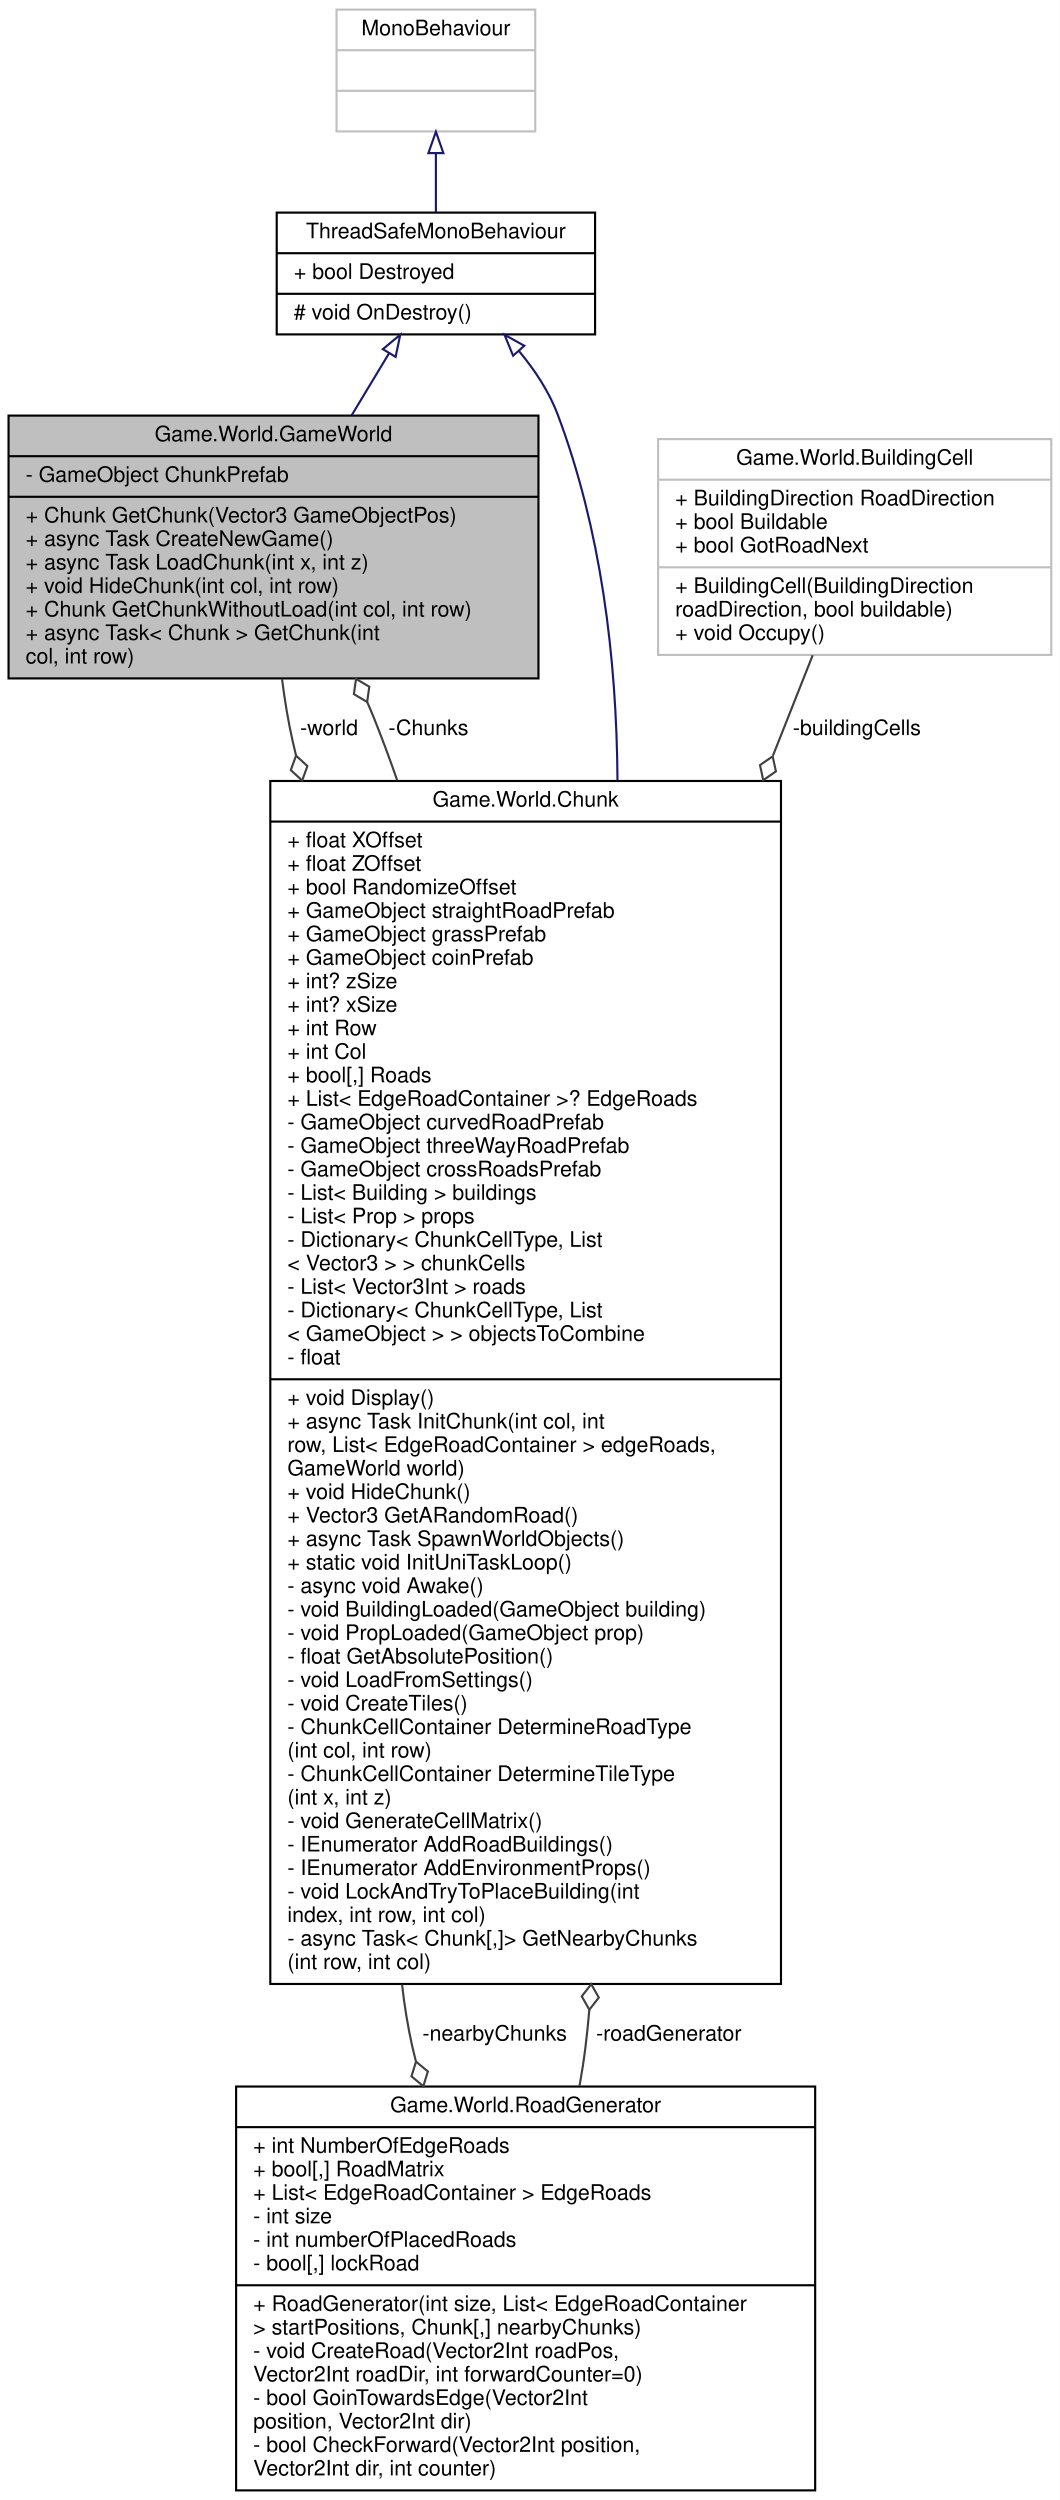
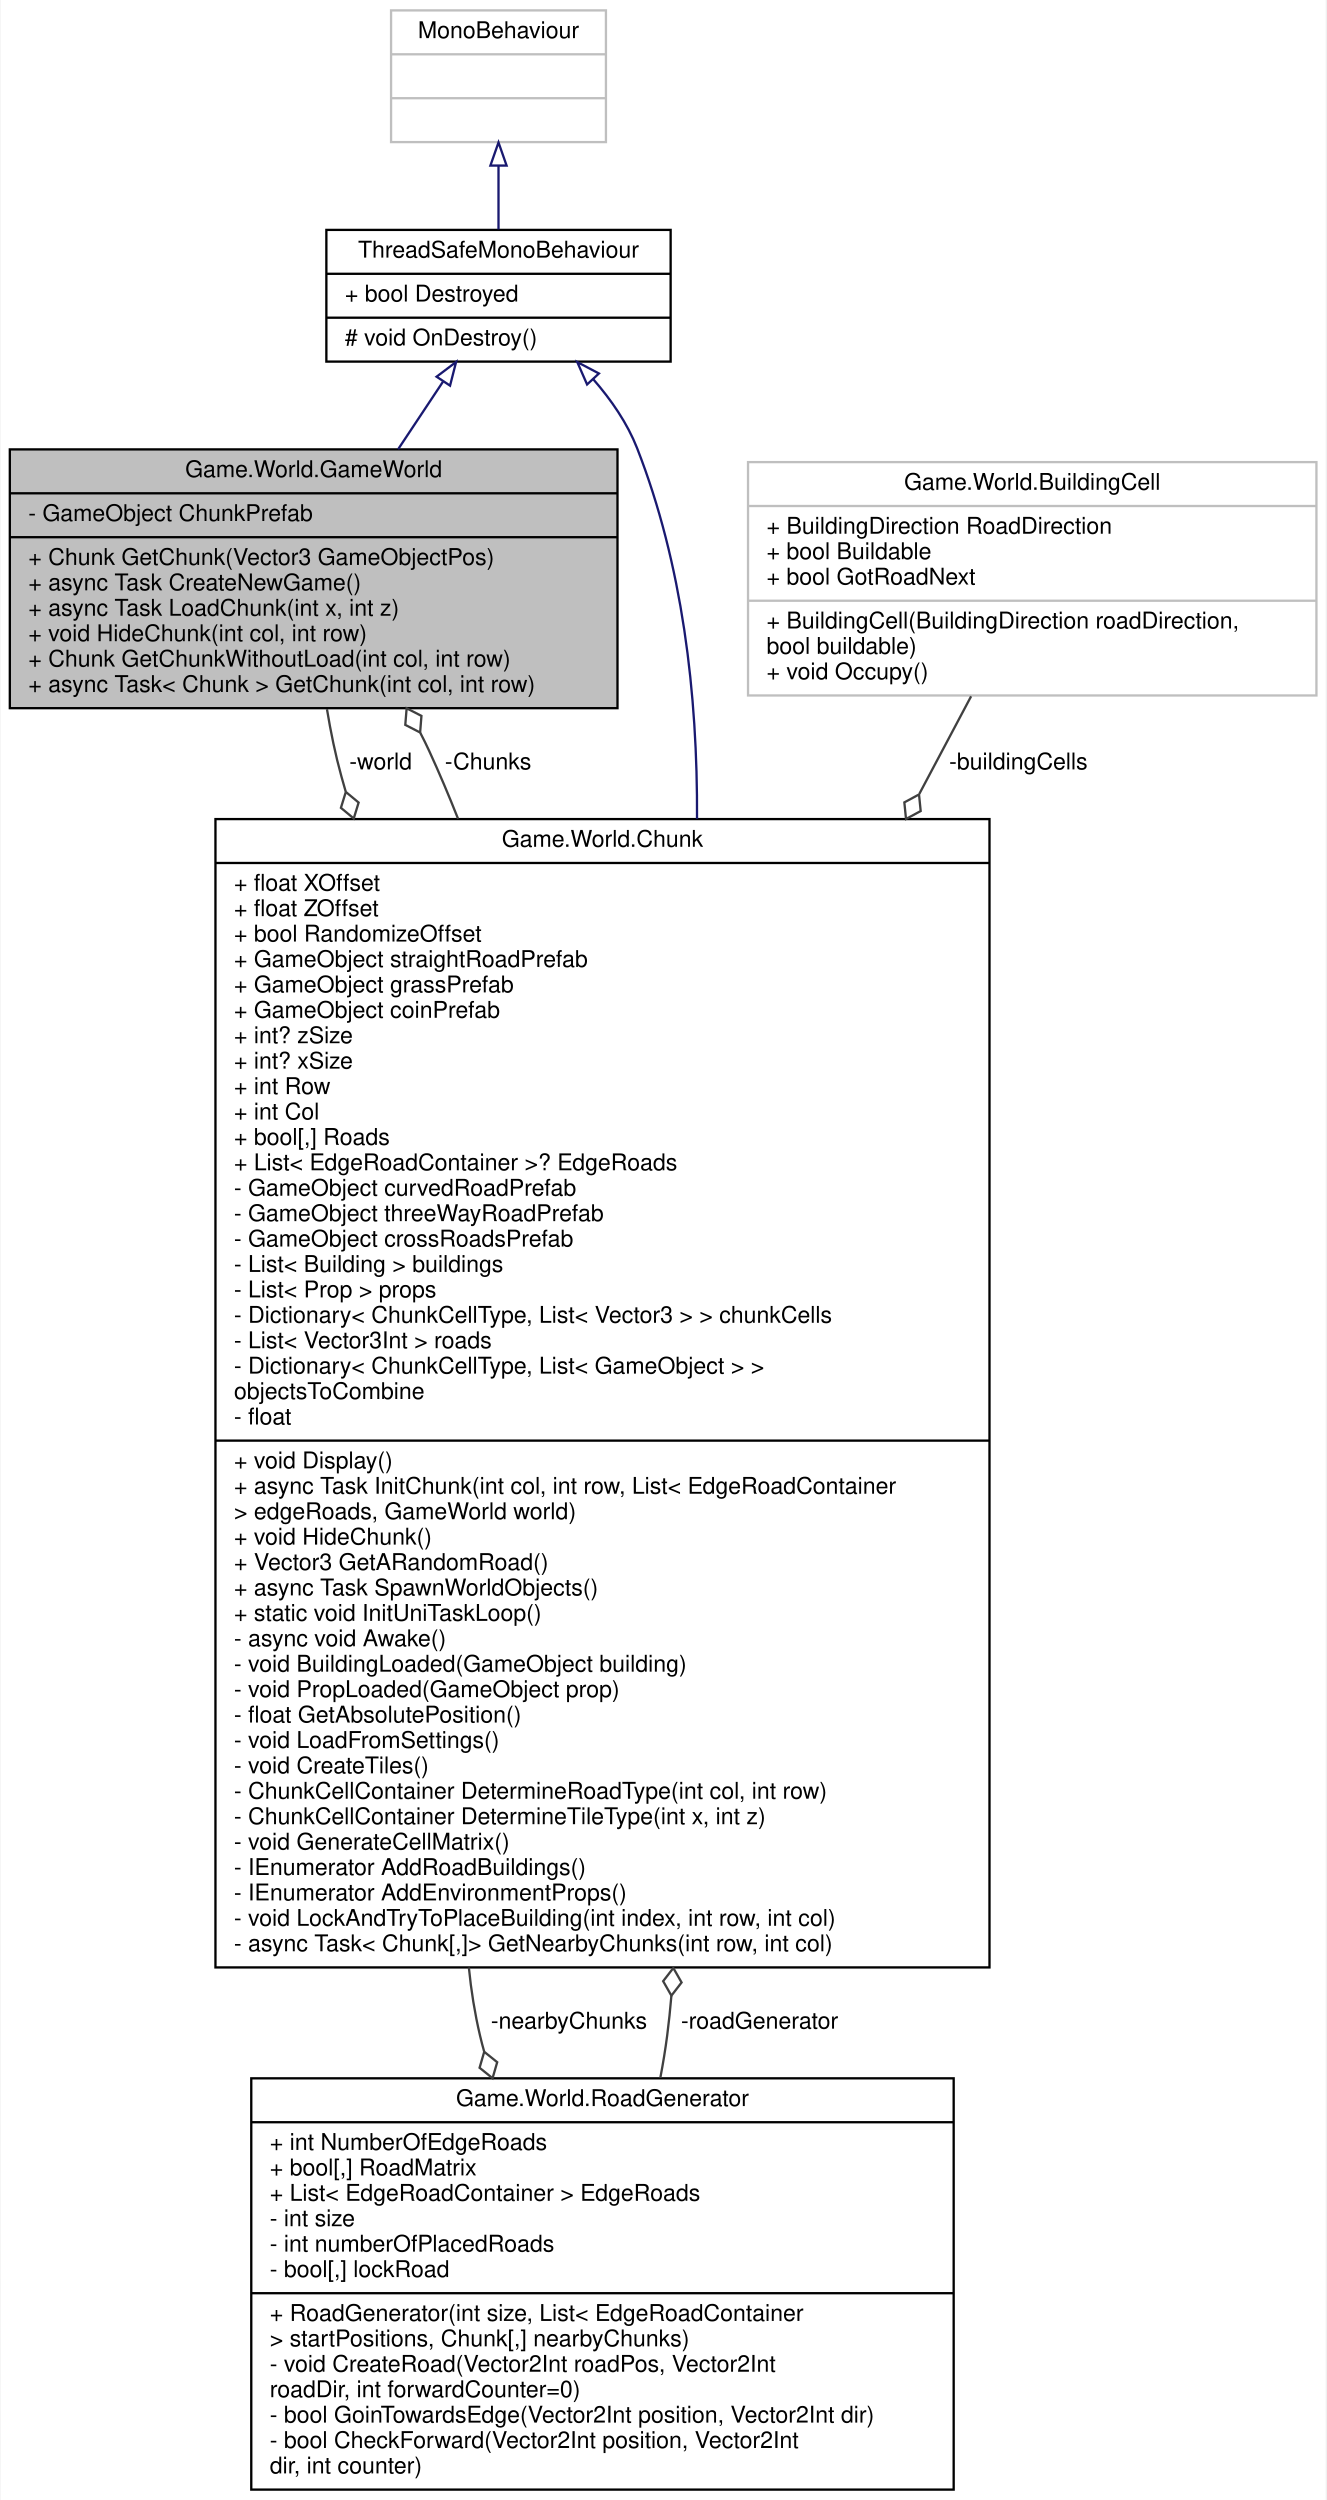
- <svg xmlns="http://www.w3.org/2000/svg" xmlns:xlink="http://www.w3.org/1999/xlink" width="496pt" height="1170pt" viewBox="0.00 0.00 496.00 1170.00">
-   <g id="graph0" class="graph" transform="scale(1 1) rotate(0) translate(4 1166)">
-     <polygon fill="white" stroke="transparent" points="-4,4 -4,-1166 492,-1166 492,4 -4,4" />
+ <svg xmlns="http://www.w3.org/2000/svg" xmlns:xlink="http://www.w3.org/1999/xlink" width="574pt" height="1082pt" viewBox="0.00 0.00 573.50 1082.00">
+   <g id="graph0" class="graph" transform="scale(1 1) rotate(0) translate(4 1078)">
+     <polygon fill="white" stroke="transparent" points="-4,4 -4,-1078 569.5,-1078 569.5,4 -4,4" />
    <g id="node1" class="node">
      <g id="a_node1">
        <a xlink:title="A class for handling chunk loading and unloading">
-           <polygon fill="#bfbfbf" stroke="black" points="0,-848.5 0,-971.5 248,-971.5 248,-848.5 0,-848.5" />
-           <text text-anchor="middle" x="124" y="-959.5" font-family="Helvetica,sans-Serif" font-size="10.00">Game.World.GameWorld</text>
-           <polyline fill="none" stroke="black" points="0,-952.5 248,-952.5 " />
-           <text text-anchor="start" x="8" y="-940.5" font-family="Helvetica,sans-Serif" font-size="10.00">- GameObject ChunkPrefab</text>
-           <polyline fill="none" stroke="black" points="0,-933.5 248,-933.5 " />
-           <text text-anchor="start" x="8" y="-921.5" font-family="Helvetica,sans-Serif" font-size="10.00">+ Chunk GetChunk(Vector3 GameObjectPos)</text>
-           <text text-anchor="start" x="8" y="-910.5" font-family="Helvetica,sans-Serif" font-size="10.00">+ async Task CreateNewGame()</text>
-           <text text-anchor="start" x="8" y="-899.5" font-family="Helvetica,sans-Serif" font-size="10.00">+ async Task LoadChunk(int x, int z)</text>
-           <text text-anchor="start" x="8" y="-888.5" font-family="Helvetica,sans-Serif" font-size="10.00">+ void HideChunk(int col, int row)</text>
-           <text text-anchor="start" x="8" y="-877.5" font-family="Helvetica,sans-Serif" font-size="10.00">+ Chunk GetChunkWithoutLoad(int col, int row)</text>
-           <text text-anchor="start" x="8" y="-866.5" font-family="Helvetica,sans-Serif" font-size="10.00">+ async Task&lt; Chunk &gt; GetChunk(int</text>
-           <text text-anchor="start" x="8" y="-855.5" font-family="Helvetica,sans-Serif" font-size="10.00"> col, int row)</text>
+           <polygon fill="#bfbfbf" stroke="black" points="0,-771.5 0,-883.5 263,-883.5 263,-771.5 0,-771.5" />
+           <text text-anchor="middle" x="131.5" y="-871.5" font-family="Helvetica,sans-Serif" font-size="10.00">Game.World.GameWorld</text>
+           <polyline fill="none" stroke="black" points="0,-864.5 263,-864.5 " />
+           <text text-anchor="start" x="8" y="-852.5" font-family="Helvetica,sans-Serif" font-size="10.00">- GameObject ChunkPrefab</text>
+           <polyline fill="none" stroke="black" points="0,-845.5 263,-845.5 " />
+           <text text-anchor="start" x="8" y="-833.5" font-family="Helvetica,sans-Serif" font-size="10.00">+ Chunk GetChunk(Vector3 GameObjectPos)</text>
+           <text text-anchor="start" x="8" y="-822.5" font-family="Helvetica,sans-Serif" font-size="10.00">+ async Task CreateNewGame()</text>
+           <text text-anchor="start" x="8" y="-811.5" font-family="Helvetica,sans-Serif" font-size="10.00">+ async Task LoadChunk(int x, int z)</text>
+           <text text-anchor="start" x="8" y="-800.5" font-family="Helvetica,sans-Serif" font-size="10.00">+ void HideChunk(int col, int row)</text>
+           <text text-anchor="start" x="8" y="-789.5" font-family="Helvetica,sans-Serif" font-size="10.00">+ Chunk GetChunkWithoutLoad(int col, int row)</text>
+           <text text-anchor="start" x="8" y="-778.5" font-family="Helvetica,sans-Serif" font-size="10.00">+ async Task&lt; Chunk &gt; GetChunk(int col, int row)</text>
        </a>
      </g>
    </g>
    <g id="node4" class="node">
      <g id="a_node4">
        <a xlink:href="classGame_1_1World_1_1Chunk.html" target="_top" xlink:title="Stores a single chunk of the world">
-           <polygon fill="white" stroke="black" points="122.5,-237.5 122.5,-800.5 361.5,-800.5 361.5,-237.5 122.5,-237.5" />
-           <text text-anchor="middle" x="242" y="-788.5" font-family="Helvetica,sans-Serif" font-size="10.00">Game.World.Chunk</text>
-           <polyline fill="none" stroke="black" points="122.5,-781.5 361.5,-781.5 " />
-           <text text-anchor="start" x="130.5" y="-769.5" font-family="Helvetica,sans-Serif" font-size="10.00">+ float XOffset</text>
-           <text text-anchor="start" x="130.5" y="-758.5" font-family="Helvetica,sans-Serif" font-size="10.00">+ float ZOffset</text>
-           <text text-anchor="start" x="130.5" y="-747.5" font-family="Helvetica,sans-Serif" font-size="10.00">+ bool RandomizeOffset</text>
-           <text text-anchor="start" x="130.5" y="-736.5" font-family="Helvetica,sans-Serif" font-size="10.00">+ GameObject straightRoadPrefab</text>
-           <text text-anchor="start" x="130.5" y="-725.5" font-family="Helvetica,sans-Serif" font-size="10.00">+ GameObject grassPrefab</text>
-           <text text-anchor="start" x="130.5" y="-714.5" font-family="Helvetica,sans-Serif" font-size="10.00">+ GameObject coinPrefab</text>
-           <text text-anchor="start" x="130.5" y="-703.5" font-family="Helvetica,sans-Serif" font-size="10.00">+ int? zSize</text>
-           <text text-anchor="start" x="130.5" y="-692.5" font-family="Helvetica,sans-Serif" font-size="10.00">+ int? xSize</text>
-           <text text-anchor="start" x="130.5" y="-681.5" font-family="Helvetica,sans-Serif" font-size="10.00">+ int Row</text>
-           <text text-anchor="start" x="130.5" y="-670.5" font-family="Helvetica,sans-Serif" font-size="10.00">+ int Col</text>
-           <text text-anchor="start" x="130.5" y="-659.5" font-family="Helvetica,sans-Serif" font-size="10.00">+ bool[,] Roads</text>
-           <text text-anchor="start" x="130.5" y="-648.5" font-family="Helvetica,sans-Serif" font-size="10.00">+ List&lt; EdgeRoadContainer &gt;? EdgeRoads</text>
-           <text text-anchor="start" x="130.5" y="-637.5" font-family="Helvetica,sans-Serif" font-size="10.00">- GameObject curvedRoadPrefab</text>
-           <text text-anchor="start" x="130.5" y="-626.5" font-family="Helvetica,sans-Serif" font-size="10.00">- GameObject threeWayRoadPrefab</text>
-           <text text-anchor="start" x="130.5" y="-615.5" font-family="Helvetica,sans-Serif" font-size="10.00">- GameObject crossRoadsPrefab</text>
-           <text text-anchor="start" x="130.5" y="-604.5" font-family="Helvetica,sans-Serif" font-size="10.00">- List&lt; Building &gt; buildings</text>
-           <text text-anchor="start" x="130.5" y="-593.5" font-family="Helvetica,sans-Serif" font-size="10.00">- List&lt; Prop &gt; props</text>
-           <text text-anchor="start" x="130.5" y="-582.5" font-family="Helvetica,sans-Serif" font-size="10.00">- Dictionary&lt; ChunkCellType, List</text>
-           <text text-anchor="start" x="130.5" y="-571.5" font-family="Helvetica,sans-Serif" font-size="10.00">&lt; Vector3 &gt; &gt; chunkCells</text>
-           <text text-anchor="start" x="130.5" y="-560.5" font-family="Helvetica,sans-Serif" font-size="10.00">- List&lt; Vector3Int &gt; roads</text>
-           <text text-anchor="start" x="130.5" y="-549.5" font-family="Helvetica,sans-Serif" font-size="10.00">- Dictionary&lt; ChunkCellType, List</text>
-           <text text-anchor="start" x="130.5" y="-538.5" font-family="Helvetica,sans-Serif" font-size="10.00">&lt; GameObject &gt; &gt; objectsToCombine</text>
-           <text text-anchor="start" x="130.5" y="-527.5" font-family="Helvetica,sans-Serif" font-size="10.00">- float</text>
-           <polyline fill="none" stroke="black" points="122.5,-520.5 361.5,-520.5 " />
-           <text text-anchor="start" x="130.5" y="-508.5" font-family="Helvetica,sans-Serif" font-size="10.00">+ void Display()</text>
-           <text text-anchor="start" x="130.5" y="-497.5" font-family="Helvetica,sans-Serif" font-size="10.00">+ async Task InitChunk(int col, int</text>
-           <text text-anchor="start" x="130.5" y="-486.5" font-family="Helvetica,sans-Serif" font-size="10.00"> row, List&lt; EdgeRoadContainer &gt; edgeRoads,</text>
-           <text text-anchor="start" x="130.5" y="-475.5" font-family="Helvetica,sans-Serif" font-size="10.00"> GameWorld world)</text>
-           <text text-anchor="start" x="130.5" y="-464.5" font-family="Helvetica,sans-Serif" font-size="10.00">+ void HideChunk()</text>
-           <text text-anchor="start" x="130.5" y="-453.5" font-family="Helvetica,sans-Serif" font-size="10.00">+ Vector3 GetARandomRoad()</text>
-           <text text-anchor="start" x="130.5" y="-442.5" font-family="Helvetica,sans-Serif" font-size="10.00">+ async Task SpawnWorldObjects()</text>
-           <text text-anchor="start" x="130.5" y="-431.5" font-family="Helvetica,sans-Serif" font-size="10.00">+ static void InitUniTaskLoop()</text>
-           <text text-anchor="start" x="130.5" y="-420.5" font-family="Helvetica,sans-Serif" font-size="10.00">- async void Awake()</text>
-           <text text-anchor="start" x="130.5" y="-409.5" font-family="Helvetica,sans-Serif" font-size="10.00">- void BuildingLoaded(GameObject building)</text>
-           <text text-anchor="start" x="130.5" y="-398.5" font-family="Helvetica,sans-Serif" font-size="10.00">- void PropLoaded(GameObject prop)</text>
-           <text text-anchor="start" x="130.5" y="-387.5" font-family="Helvetica,sans-Serif" font-size="10.00">- float GetAbsolutePosition()</text>
-           <text text-anchor="start" x="130.5" y="-376.5" font-family="Helvetica,sans-Serif" font-size="10.00">- void LoadFromSettings()</text>
-           <text text-anchor="start" x="130.5" y="-365.5" font-family="Helvetica,sans-Serif" font-size="10.00">- void CreateTiles()</text>
-           <text text-anchor="start" x="130.5" y="-354.5" font-family="Helvetica,sans-Serif" font-size="10.00">- ChunkCellContainer DetermineRoadType</text>
-           <text text-anchor="start" x="130.5" y="-343.5" font-family="Helvetica,sans-Serif" font-size="10.00">(int col, int row)</text>
-           <text text-anchor="start" x="130.5" y="-332.5" font-family="Helvetica,sans-Serif" font-size="10.00">- ChunkCellContainer DetermineTileType</text>
-           <text text-anchor="start" x="130.5" y="-321.5" font-family="Helvetica,sans-Serif" font-size="10.00">(int x, int z)</text>
-           <text text-anchor="start" x="130.5" y="-310.5" font-family="Helvetica,sans-Serif" font-size="10.00">- void GenerateCellMatrix()</text>
-           <text text-anchor="start" x="130.5" y="-299.5" font-family="Helvetica,sans-Serif" font-size="10.00">- IEnumerator AddRoadBuildings()</text>
-           <text text-anchor="start" x="130.5" y="-288.5" font-family="Helvetica,sans-Serif" font-size="10.00">- IEnumerator AddEnvironmentProps()</text>
-           <text text-anchor="start" x="130.5" y="-277.5" font-family="Helvetica,sans-Serif" font-size="10.00">- void LockAndTryToPlaceBuilding(int</text>
-           <text text-anchor="start" x="130.5" y="-266.5" font-family="Helvetica,sans-Serif" font-size="10.00"> index, int row, int col)</text>
-           <text text-anchor="start" x="130.5" y="-255.5" font-family="Helvetica,sans-Serif" font-size="10.00">- async Task&lt; Chunk[,]&gt; GetNearbyChunks</text>
-           <text text-anchor="start" x="130.5" y="-244.5" font-family="Helvetica,sans-Serif" font-size="10.00">(int row, int col)</text>
+           <polygon fill="white" stroke="black" points="89,-226.5 89,-723.5 424,-723.5 424,-226.5 89,-226.5" />
+           <text text-anchor="middle" x="256.5" y="-711.5" font-family="Helvetica,sans-Serif" font-size="10.00">Game.World.Chunk</text>
+           <polyline fill="none" stroke="black" points="89,-704.5 424,-704.5 " />
+           <text text-anchor="start" x="97" y="-692.5" font-family="Helvetica,sans-Serif" font-size="10.00">+ float XOffset</text>
+           <text text-anchor="start" x="97" y="-681.5" font-family="Helvetica,sans-Serif" font-size="10.00">+ float ZOffset</text>
+           <text text-anchor="start" x="97" y="-670.5" font-family="Helvetica,sans-Serif" font-size="10.00">+ bool RandomizeOffset</text>
+           <text text-anchor="start" x="97" y="-659.5" font-family="Helvetica,sans-Serif" font-size="10.00">+ GameObject straightRoadPrefab</text>
+           <text text-anchor="start" x="97" y="-648.5" font-family="Helvetica,sans-Serif" font-size="10.00">+ GameObject grassPrefab</text>
+           <text text-anchor="start" x="97" y="-637.5" font-family="Helvetica,sans-Serif" font-size="10.00">+ GameObject coinPrefab</text>
+           <text text-anchor="start" x="97" y="-626.5" font-family="Helvetica,sans-Serif" font-size="10.00">+ int? zSize</text>
+           <text text-anchor="start" x="97" y="-615.5" font-family="Helvetica,sans-Serif" font-size="10.00">+ int? xSize</text>
+           <text text-anchor="start" x="97" y="-604.5" font-family="Helvetica,sans-Serif" font-size="10.00">+ int Row</text>
+           <text text-anchor="start" x="97" y="-593.5" font-family="Helvetica,sans-Serif" font-size="10.00">+ int Col</text>
+           <text text-anchor="start" x="97" y="-582.5" font-family="Helvetica,sans-Serif" font-size="10.00">+ bool[,] Roads</text>
+           <text text-anchor="start" x="97" y="-571.5" font-family="Helvetica,sans-Serif" font-size="10.00">+ List&lt; EdgeRoadContainer &gt;? EdgeRoads</text>
+           <text text-anchor="start" x="97" y="-560.5" font-family="Helvetica,sans-Serif" font-size="10.00">- GameObject curvedRoadPrefab</text>
+           <text text-anchor="start" x="97" y="-549.5" font-family="Helvetica,sans-Serif" font-size="10.00">- GameObject threeWayRoadPrefab</text>
+           <text text-anchor="start" x="97" y="-538.5" font-family="Helvetica,sans-Serif" font-size="10.00">- GameObject crossRoadsPrefab</text>
+           <text text-anchor="start" x="97" y="-527.5" font-family="Helvetica,sans-Serif" font-size="10.00">- List&lt; Building &gt; buildings</text>
+           <text text-anchor="start" x="97" y="-516.5" font-family="Helvetica,sans-Serif" font-size="10.00">- List&lt; Prop &gt; props</text>
+           <text text-anchor="start" x="97" y="-505.5" font-family="Helvetica,sans-Serif" font-size="10.00">- Dictionary&lt; ChunkCellType, List&lt; Vector3 &gt; &gt; chunkCells</text>
+           <text text-anchor="start" x="97" y="-494.5" font-family="Helvetica,sans-Serif" font-size="10.00">- List&lt; Vector3Int &gt; roads</text>
+           <text text-anchor="start" x="97" y="-483.5" font-family="Helvetica,sans-Serif" font-size="10.00">- Dictionary&lt; ChunkCellType, List&lt; GameObject &gt; &gt;</text>
+           <text text-anchor="start" x="97" y="-472.5" font-family="Helvetica,sans-Serif" font-size="10.00"> objectsToCombine</text>
+           <text text-anchor="start" x="97" y="-461.5" font-family="Helvetica,sans-Serif" font-size="10.00">- float</text>
+           <polyline fill="none" stroke="black" points="89,-454.5 424,-454.5 " />
+           <text text-anchor="start" x="97" y="-442.5" font-family="Helvetica,sans-Serif" font-size="10.00">+ void Display()</text>
+           <text text-anchor="start" x="97" y="-431.5" font-family="Helvetica,sans-Serif" font-size="10.00">+ async Task InitChunk(int col, int row, List&lt; EdgeRoadContainer</text>
+           <text text-anchor="start" x="97" y="-420.5" font-family="Helvetica,sans-Serif" font-size="10.00"> &gt; edgeRoads, GameWorld world)</text>
+           <text text-anchor="start" x="97" y="-409.5" font-family="Helvetica,sans-Serif" font-size="10.00">+ void HideChunk()</text>
+           <text text-anchor="start" x="97" y="-398.5" font-family="Helvetica,sans-Serif" font-size="10.00">+ Vector3 GetARandomRoad()</text>
+           <text text-anchor="start" x="97" y="-387.5" font-family="Helvetica,sans-Serif" font-size="10.00">+ async Task SpawnWorldObjects()</text>
+           <text text-anchor="start" x="97" y="-376.5" font-family="Helvetica,sans-Serif" font-size="10.00">+ static void InitUniTaskLoop()</text>
+           <text text-anchor="start" x="97" y="-365.5" font-family="Helvetica,sans-Serif" font-size="10.00">- async void Awake()</text>
+           <text text-anchor="start" x="97" y="-354.5" font-family="Helvetica,sans-Serif" font-size="10.00">- void BuildingLoaded(GameObject building)</text>
+           <text text-anchor="start" x="97" y="-343.5" font-family="Helvetica,sans-Serif" font-size="10.00">- void PropLoaded(GameObject prop)</text>
+           <text text-anchor="start" x="97" y="-332.5" font-family="Helvetica,sans-Serif" font-size="10.00">- float GetAbsolutePosition()</text>
+           <text text-anchor="start" x="97" y="-321.5" font-family="Helvetica,sans-Serif" font-size="10.00">- void LoadFromSettings()</text>
+           <text text-anchor="start" x="97" y="-310.5" font-family="Helvetica,sans-Serif" font-size="10.00">- void CreateTiles()</text>
+           <text text-anchor="start" x="97" y="-299.5" font-family="Helvetica,sans-Serif" font-size="10.00">- ChunkCellContainer DetermineRoadType(int col, int row)</text>
+           <text text-anchor="start" x="97" y="-288.5" font-family="Helvetica,sans-Serif" font-size="10.00">- ChunkCellContainer DetermineTileType(int x, int z)</text>
+           <text text-anchor="start" x="97" y="-277.5" font-family="Helvetica,sans-Serif" font-size="10.00">- void GenerateCellMatrix()</text>
+           <text text-anchor="start" x="97" y="-266.5" font-family="Helvetica,sans-Serif" font-size="10.00">- IEnumerator AddRoadBuildings()</text>
+           <text text-anchor="start" x="97" y="-255.5" font-family="Helvetica,sans-Serif" font-size="10.00">- IEnumerator AddEnvironmentProps()</text>
+           <text text-anchor="start" x="97" y="-244.5" font-family="Helvetica,sans-Serif" font-size="10.00">- void LockAndTryToPlaceBuilding(int index, int row, int col)</text>
+           <text text-anchor="start" x="97" y="-233.5" font-family="Helvetica,sans-Serif" font-size="10.00">- async Task&lt; Chunk[,]&gt; GetNearbyChunks(int row, int col)</text>
        </a>
      </g>
    </g>
    <g id="edge6" class="edge">
-       <path fill="none" stroke="#404040" d="M128,-848.15C129.24,-838.34 130.87,-828.34 133,-819 133.5,-816.82 134.01,-814.64 134.53,-812.45" />
-       <polygon fill="none" stroke="#404040" points="134.55,-812.36 132.09,-805.58 137.41,-800.7 139.86,-807.48 134.55,-812.36" />
-       <text text-anchor="middle" x="150" y="-822" font-family="Helvetica,sans-Serif" font-size="10.00"> -world</text>
+       <path fill="none" stroke="#404040" d="M137.26,-771.07C138.87,-761.29 140.92,-751.28 143.5,-742 144.1,-739.83 144.72,-737.65 145.35,-735.47" />
+       <polygon fill="none" stroke="#404040" points="145.42,-735.26 143.3,-728.37 148.85,-723.76 150.96,-730.65 145.42,-735.26" />
+       <text text-anchor="middle" x="160.5" y="-745" font-family="Helvetica,sans-Serif" font-size="10.00"> -world</text>
    </g>
    <g id="node2" class="node">
      <g id="a_node2">
        <a xlink:href="classUtility_1_1ThreadSafeMonoBehaviour.html" target="_top" xlink:title="Safely stores if the gameobject been destroyed in a bool">
-           <polygon fill="white" stroke="black" points="125.5,-1009.5 125.5,-1066.5 274.5,-1066.5 274.5,-1009.5 125.5,-1009.5" />
-           <text text-anchor="middle" x="200" y="-1054.5" font-family="Helvetica,sans-Serif" font-size="10.00">ThreadSafeMonoBehaviour</text>
-           <polyline fill="none" stroke="black" points="125.5,-1047.5 274.5,-1047.5 " />
-           <text text-anchor="start" x="133.5" y="-1035.5" font-family="Helvetica,sans-Serif" font-size="10.00">+ bool Destroyed</text>
-           <polyline fill="none" stroke="black" points="125.5,-1028.5 274.5,-1028.5 " />
-           <text text-anchor="start" x="133.5" y="-1016.5" font-family="Helvetica,sans-Serif" font-size="10.00"># void OnDestroy()</text>
+           <polygon fill="white" stroke="black" points="137,-921.5 137,-978.5 286,-978.5 286,-921.5 137,-921.5" />
+           <text text-anchor="middle" x="211.5" y="-966.5" font-family="Helvetica,sans-Serif" font-size="10.00">ThreadSafeMonoBehaviour</text>
+           <polyline fill="none" stroke="black" points="137,-959.5 286,-959.5 " />
+           <text text-anchor="start" x="145" y="-947.5" font-family="Helvetica,sans-Serif" font-size="10.00">+ bool Destroyed</text>
+           <polyline fill="none" stroke="black" points="137,-940.5 286,-940.5 " />
+           <text text-anchor="start" x="145" y="-928.5" font-family="Helvetica,sans-Serif" font-size="10.00"># void OnDestroy()</text>
        </a>
      </g>
    </g>
    <g id="edge1" class="edge">
-       <path fill="none" stroke="midnightblue" d="M178.05,-1000.61C172.57,-991.53 166.55,-981.55 160.58,-971.65" />
-       <polygon fill="none" stroke="midnightblue" points="175.16,-1002.59 183.32,-1009.35 181.15,-998.98 175.16,-1002.59" />
+       <path fill="none" stroke="midnightblue" d="M187.49,-912.83C181.37,-903.61 174.65,-893.5 168.06,-883.57" />
+       <polygon fill="none" stroke="midnightblue" points="184.7,-914.96 193.15,-921.35 190.53,-911.09 184.7,-914.96" />
    </g>
    <g id="edge4" class="edge">
-       <path fill="none" stroke="midnightblue" d="M238.79,-1001.82C246.23,-992.89 252.95,-982.76 257,-972 277.15,-918.45 284.62,-858.76 284.98,-800.76" />
-       <polygon fill="none" stroke="midnightblue" points="236.13,-999.53 232.11,-1009.34 241.37,-1004.18 236.13,-999.53" />
+       <path fill="none" stroke="midnightblue" d="M252.53,-913.84C260.27,-904.96 267.26,-894.84 271.5,-884 291.05,-833.99 297.72,-777.86 297.42,-723.6" />
+       <polygon fill="none" stroke="midnightblue" points="249.84,-911.6 245.59,-921.3 254.96,-916.36 249.84,-911.6" />
    </g>
    <g id="node3" class="node">
      <g id="a_node3">
        <a xlink:title=" ">
-           <polygon fill="white" stroke="#bfbfbf" points="153.5,-1104.5 153.5,-1161.5 246.5,-1161.5 246.5,-1104.5 153.5,-1104.5" />
-           <text text-anchor="middle" x="200" y="-1149.5" font-family="Helvetica,sans-Serif" font-size="10.00">MonoBehaviour</text>
-           <polyline fill="none" stroke="#bfbfbf" points="153.5,-1142.5 246.5,-1142.5 " />
-           <text text-anchor="middle" x="200" y="-1130.5" font-family="Helvetica,sans-Serif" font-size="10.00"> </text>
-           <polyline fill="none" stroke="#bfbfbf" points="153.5,-1123.5 246.5,-1123.5 " />
-           <text text-anchor="middle" x="200" y="-1111.5" font-family="Helvetica,sans-Serif" font-size="10.00"> </text>
+           <polygon fill="white" stroke="#bfbfbf" points="165,-1016.5 165,-1073.5 258,-1073.5 258,-1016.5 165,-1016.5" />
+           <text text-anchor="middle" x="211.5" y="-1061.5" font-family="Helvetica,sans-Serif" font-size="10.00">MonoBehaviour</text>
+           <polyline fill="none" stroke="#bfbfbf" points="165,-1054.5 258,-1054.5 " />
+           <text text-anchor="middle" x="211.5" y="-1042.5" font-family="Helvetica,sans-Serif" font-size="10.00"> </text>
+           <polyline fill="none" stroke="#bfbfbf" points="165,-1035.5 258,-1035.5 " />
+           <text text-anchor="middle" x="211.5" y="-1023.5" font-family="Helvetica,sans-Serif" font-size="10.00"> </text>
        </a>
      </g>
    </g>
    <g id="edge2" class="edge">
-       <path fill="none" stroke="midnightblue" d="M200,-1094.24C200,-1085.03 200,-1075.35 200,-1066.71" />
-       <polygon fill="none" stroke="midnightblue" points="196.5,-1094.35 200,-1104.35 203.5,-1094.35 196.5,-1094.35" />
+       <path fill="none" stroke="midnightblue" d="M211.5,-1006.24C211.5,-997.03 211.5,-987.35 211.5,-978.71" />
+       <polygon fill="none" stroke="midnightblue" points="208,-1006.35 211.5,-1016.35 215,-1006.35 208,-1006.35" />
    </g>
    <g id="edge3" class="edge">
-       <path fill="none" stroke="#404040" d="M181.86,-800.89C178.42,-810.79 174.8,-820.52 171,-830 170.01,-832.47 168.95,-834.95 167.84,-837.43" />
-       <polygon fill="none" stroke="#404040" points="167.82,-837.47 168.83,-844.61 162.62,-848.28 161.62,-841.14 167.82,-837.47" />
-       <text text-anchor="middle" x="196.5" y="-822" font-family="Helvetica,sans-Serif" font-size="10.00"> -Chunks</text>
+       <path fill="none" stroke="#404040" d="M193.98,-723.68C190.03,-733.68 185.87,-743.49 181.5,-753 180.3,-755.6 179.02,-758.21 177.66,-760.82" />
+       <polygon fill="none" stroke="#404040" points="177.58,-760.97 178.15,-768.16 171.74,-771.46 171.16,-764.27 177.58,-760.97" />
+       <text text-anchor="middle" x="207" y="-745" font-family="Helvetica,sans-Serif" font-size="10.00"> -Chunks</text>
    </g>
    <g id="node6" class="node">
      <g id="a_node6">
        <a xlink:href="classGame_1_1World_1_1RoadGenerator.html" target="_top" xlink:title="Generates a new road structure">
-           <polygon fill="white" stroke="black" points="106.5,-0.5 106.5,-189.5 377.5,-189.5 377.5,-0.5 106.5,-0.5" />
-           <text text-anchor="middle" x="242" y="-177.5" font-family="Helvetica,sans-Serif" font-size="10.00">Game.World.RoadGenerator</text>
-           <polyline fill="none" stroke="black" points="106.5,-170.5 377.5,-170.5 " />
-           <text text-anchor="start" x="114.5" y="-158.5" font-family="Helvetica,sans-Serif" font-size="10.00">+ int NumberOfEdgeRoads</text>
-           <text text-anchor="start" x="114.5" y="-147.5" font-family="Helvetica,sans-Serif" font-size="10.00">+ bool[,] RoadMatrix</text>
-           <text text-anchor="start" x="114.5" y="-136.5" font-family="Helvetica,sans-Serif" font-size="10.00">+ List&lt; EdgeRoadContainer &gt; EdgeRoads</text>
-           <text text-anchor="start" x="114.5" y="-125.5" font-family="Helvetica,sans-Serif" font-size="10.00">- int size</text>
-           <text text-anchor="start" x="114.5" y="-114.5" font-family="Helvetica,sans-Serif" font-size="10.00">- int numberOfPlacedRoads</text>
-           <text text-anchor="start" x="114.5" y="-103.5" font-family="Helvetica,sans-Serif" font-size="10.00">- bool[,] lockRoad</text>
-           <polyline fill="none" stroke="black" points="106.5,-96.5 377.5,-96.5 " />
-           <text text-anchor="start" x="114.5" y="-84.5" font-family="Helvetica,sans-Serif" font-size="10.00">+ RoadGenerator(int size, List&lt; EdgeRoadContainer</text>
-           <text text-anchor="start" x="114.5" y="-73.5" font-family="Helvetica,sans-Serif" font-size="10.00"> &gt; startPositions, Chunk[,] nearbyChunks)</text>
-           <text text-anchor="start" x="114.5" y="-62.5" font-family="Helvetica,sans-Serif" font-size="10.00">- void CreateRoad(Vector2Int roadPos,</text>
-           <text text-anchor="start" x="114.5" y="-51.5" font-family="Helvetica,sans-Serif" font-size="10.00"> Vector2Int roadDir, int forwardCounter=0)</text>
-           <text text-anchor="start" x="114.5" y="-40.5" font-family="Helvetica,sans-Serif" font-size="10.00">- bool GoinTowardsEdge(Vector2Int</text>
-           <text text-anchor="start" x="114.5" y="-29.5" font-family="Helvetica,sans-Serif" font-size="10.00"> position, Vector2Int dir)</text>
-           <text text-anchor="start" x="114.5" y="-18.5" font-family="Helvetica,sans-Serif" font-size="10.00">- bool CheckForward(Vector2Int position,</text>
-           <text text-anchor="start" x="114.5" y="-7.5" font-family="Helvetica,sans-Serif" font-size="10.00"> Vector2Int dir, int counter)</text>
+           <polygon fill="white" stroke="black" points="104.5,-0.5 104.5,-178.5 408.5,-178.5 408.5,-0.5 104.5,-0.5" />
+           <text text-anchor="middle" x="256.5" y="-166.5" font-family="Helvetica,sans-Serif" font-size="10.00">Game.World.RoadGenerator</text>
+           <polyline fill="none" stroke="black" points="104.5,-159.5 408.5,-159.5 " />
+           <text text-anchor="start" x="112.5" y="-147.5" font-family="Helvetica,sans-Serif" font-size="10.00">+ int NumberOfEdgeRoads</text>
+           <text text-anchor="start" x="112.5" y="-136.5" font-family="Helvetica,sans-Serif" font-size="10.00">+ bool[,] RoadMatrix</text>
+           <text text-anchor="start" x="112.5" y="-125.5" font-family="Helvetica,sans-Serif" font-size="10.00">+ List&lt; EdgeRoadContainer &gt; EdgeRoads</text>
+           <text text-anchor="start" x="112.5" y="-114.5" font-family="Helvetica,sans-Serif" font-size="10.00">- int size</text>
+           <text text-anchor="start" x="112.5" y="-103.5" font-family="Helvetica,sans-Serif" font-size="10.00">- int numberOfPlacedRoads</text>
+           <text text-anchor="start" x="112.5" y="-92.5" font-family="Helvetica,sans-Serif" font-size="10.00">- bool[,] lockRoad</text>
+           <polyline fill="none" stroke="black" points="104.5,-85.5 408.5,-85.5 " />
+           <text text-anchor="start" x="112.5" y="-73.5" font-family="Helvetica,sans-Serif" font-size="10.00">+ RoadGenerator(int size, List&lt; EdgeRoadContainer</text>
+           <text text-anchor="start" x="112.5" y="-62.5" font-family="Helvetica,sans-Serif" font-size="10.00"> &gt; startPositions, Chunk[,] nearbyChunks)</text>
+           <text text-anchor="start" x="112.5" y="-51.5" font-family="Helvetica,sans-Serif" font-size="10.00">- void CreateRoad(Vector2Int roadPos, Vector2Int</text>
+           <text text-anchor="start" x="112.5" y="-40.5" font-family="Helvetica,sans-Serif" font-size="10.00"> roadDir, int forwardCounter=0)</text>
+           <text text-anchor="start" x="112.5" y="-29.5" font-family="Helvetica,sans-Serif" font-size="10.00">- bool GoinTowardsEdge(Vector2Int position, Vector2Int dir)</text>
+           <text text-anchor="start" x="112.5" y="-18.5" font-family="Helvetica,sans-Serif" font-size="10.00">- bool CheckForward(Vector2Int position, Vector2Int</text>
+           <text text-anchor="start" x="112.5" y="-7.5" font-family="Helvetica,sans-Serif" font-size="10.00"> dir, int counter)</text>
        </a>
      </g>
    </g>
    <g id="edge8" class="edge">
-       <path fill="none" stroke="#404040" d="M184.16,-237.25C185.26,-227.36 186.85,-217.59 189,-208 189.49,-205.81 190.03,-203.62 190.61,-201.42" />
-       <polygon fill="none" stroke="#404040" points="190.69,-201.16 188.57,-194.27 194.11,-189.66 196.24,-196.55 190.69,-201.16" />
-       <text text-anchor="middle" x="227.5" y="-211" font-family="Helvetica,sans-Serif" font-size="10.00"> -nearbyChunks</text>
+       <path fill="none" stroke="#404040" d="M198.67,-226.48C199.65,-216.51 201.23,-206.65 203.5,-197 204.04,-194.7 204.64,-192.39 205.29,-190.09" />
+       <polygon fill="none" stroke="#404040" points="205.32,-189.99 203.31,-183.07 208.93,-178.55 210.94,-185.48 205.32,-189.99" />
+       <text text-anchor="middle" x="242" y="-200" font-family="Helvetica,sans-Serif" font-size="10.00"> -nearbyChunks</text>
    </g>
    <g id="node5" class="node">
      <g id="a_node5">
        <a xlink:title=" ">
-           <polygon fill="white" stroke="#bfbfbf" points="304,-859.5 304,-960.5 488,-960.5 488,-859.5 304,-859.5" />
-           <text text-anchor="middle" x="396" y="-948.5" font-family="Helvetica,sans-Serif" font-size="10.00">Game.World.BuildingCell</text>
-           <polyline fill="none" stroke="#bfbfbf" points="304,-941.5 488,-941.5 " />
-           <text text-anchor="start" x="312" y="-929.5" font-family="Helvetica,sans-Serif" font-size="10.00">+ BuildingDirection RoadDirection</text>
-           <text text-anchor="start" x="312" y="-918.5" font-family="Helvetica,sans-Serif" font-size="10.00">+ bool Buildable</text>
-           <text text-anchor="start" x="312" y="-907.5" font-family="Helvetica,sans-Serif" font-size="10.00">+ bool GotRoadNext</text>
-           <polyline fill="none" stroke="#bfbfbf" points="304,-900.5 488,-900.5 " />
-           <text text-anchor="start" x="312" y="-888.5" font-family="Helvetica,sans-Serif" font-size="10.00">+ BuildingCell(BuildingDirection</text>
-           <text text-anchor="start" x="312" y="-877.5" font-family="Helvetica,sans-Serif" font-size="10.00"> roadDirection, bool buildable)</text>
-           <text text-anchor="start" x="312" y="-866.5" font-family="Helvetica,sans-Serif" font-size="10.00">+ void Occupy()</text>
+           <polygon fill="white" stroke="#bfbfbf" points="319.5,-777 319.5,-878 565.5,-878 565.5,-777 319.5,-777" />
+           <text text-anchor="middle" x="442.5" y="-866" font-family="Helvetica,sans-Serif" font-size="10.00">Game.World.BuildingCell</text>
+           <polyline fill="none" stroke="#bfbfbf" points="319.5,-859 565.5,-859 " />
+           <text text-anchor="start" x="327.5" y="-847" font-family="Helvetica,sans-Serif" font-size="10.00">+ BuildingDirection RoadDirection</text>
+           <text text-anchor="start" x="327.5" y="-836" font-family="Helvetica,sans-Serif" font-size="10.00">+ bool Buildable</text>
+           <text text-anchor="start" x="327.5" y="-825" font-family="Helvetica,sans-Serif" font-size="10.00">+ bool GotRoadNext</text>
+           <polyline fill="none" stroke="#bfbfbf" points="319.5,-818 565.5,-818 " />
+           <text text-anchor="start" x="327.5" y="-806" font-family="Helvetica,sans-Serif" font-size="10.00">+ BuildingCell(BuildingDirection roadDirection,</text>
+           <text text-anchor="start" x="327.5" y="-795" font-family="Helvetica,sans-Serif" font-size="10.00"> bool buildable)</text>
+           <text text-anchor="start" x="327.5" y="-784" font-family="Helvetica,sans-Serif" font-size="10.00">+ void Occupy()</text>
        </a>
      </g>
    </g>
    <g id="edge5" class="edge">
-       <path fill="none" stroke="#404040" d="M376.34,-859.34C370.92,-845.64 364.62,-829.74 357.77,-812.44" />
-       <polygon fill="none" stroke="#404040" points="357.61,-812.03 351.68,-807.93 353.19,-800.88 359.12,-804.98 357.61,-812.03" />
-       <text text-anchor="middle" x="397" y="-822" font-family="Helvetica,sans-Serif" font-size="10.00"> -buildingCells</text>
+       <path fill="none" stroke="#404040" d="M416.05,-776.65C409.41,-764.14 401.81,-749.83 393.63,-734.41" />
+       <polygon fill="none" stroke="#404040" points="393.5,-734.16 387.15,-730.73 387.87,-723.56 394.22,-726.98 393.5,-734.16" />
+       <text text-anchor="middle" x="436.5" y="-745" font-family="Helvetica,sans-Serif" font-size="10.00"> -buildingCells</text>
    </g>
    <g id="edge7" class="edge">
-       <path fill="none" stroke="#404040" d="M267.22,-189.79C268.32,-195.92 269.27,-202.03 270,-208 270.71,-213.73 271.3,-219.53 271.8,-225.37" />
-       <polygon fill="none" stroke="#404040" points="271.81,-225.45 276.24,-231.14 272.69,-237.41 268.26,-231.72 271.81,-225.45" />
-       <text text-anchor="middle" x="309" y="-211" font-family="Helvetica,sans-Serif" font-size="10.00"> -roadGenerator</text>
+       <path fill="none" stroke="#404040" d="M281.55,-178.78C282.72,-184.91 283.73,-191.03 284.5,-197 285.24,-202.69 285.84,-208.45 286.33,-214.26" />
+       <polygon fill="none" stroke="#404040" points="286.33,-214.28 290.74,-219.99 287.17,-226.25 282.76,-220.55 286.33,-214.28" />
+       <text text-anchor="middle" x="324.5" y="-200" font-family="Helvetica,sans-Serif" font-size="10.00"> -roadGenerator</text>
    </g>
  </g>
</svg>
